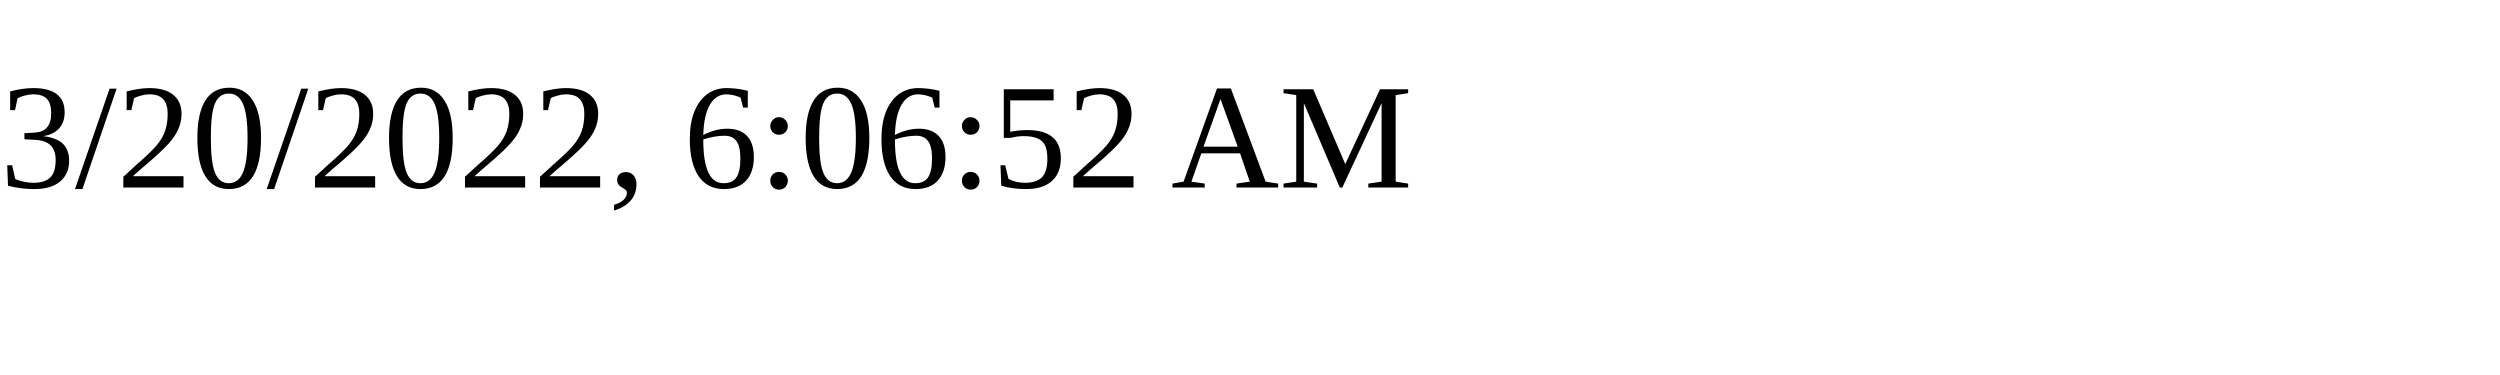
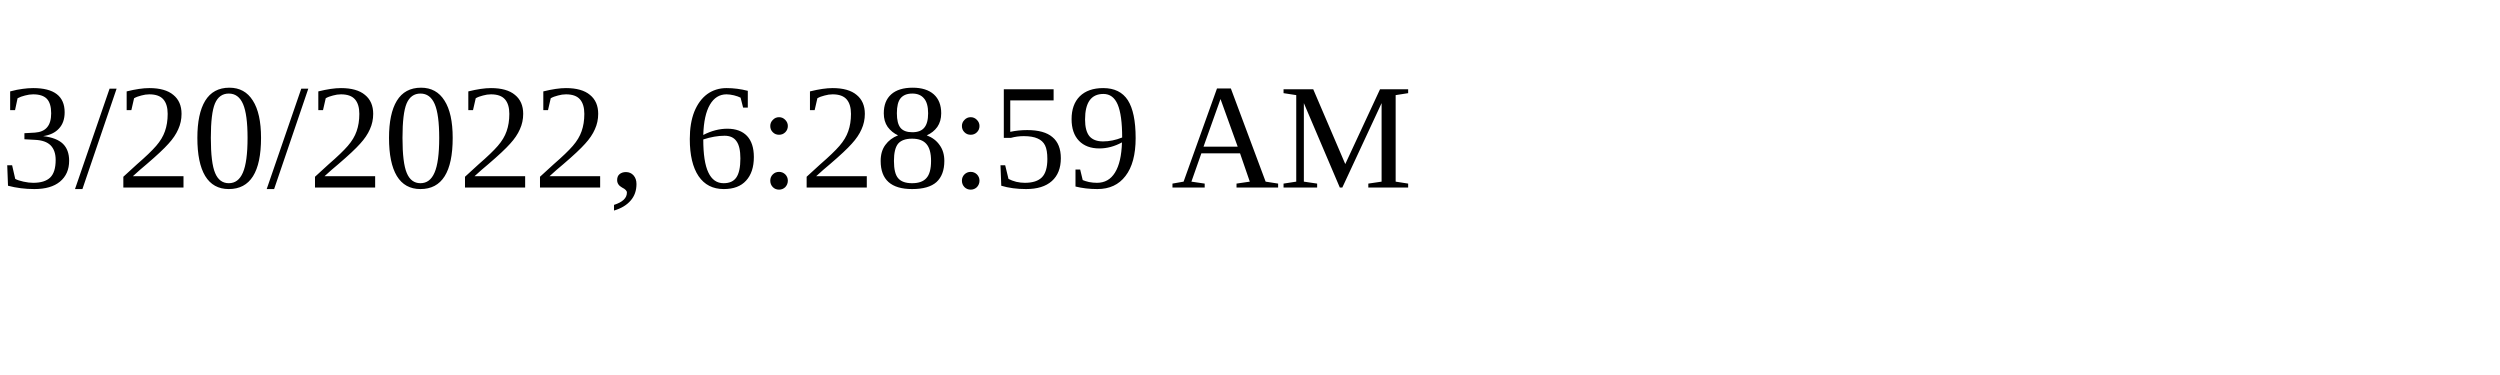
<svg xmlns="http://www.w3.org/2000/svg" height="30" width="200">
-   <text x="0" y="15">3/20/2022, 6:06:52 AM</text>
+   <text x="0" y="15">3/20/2022, 6:28:59 AM</text>
</svg>
